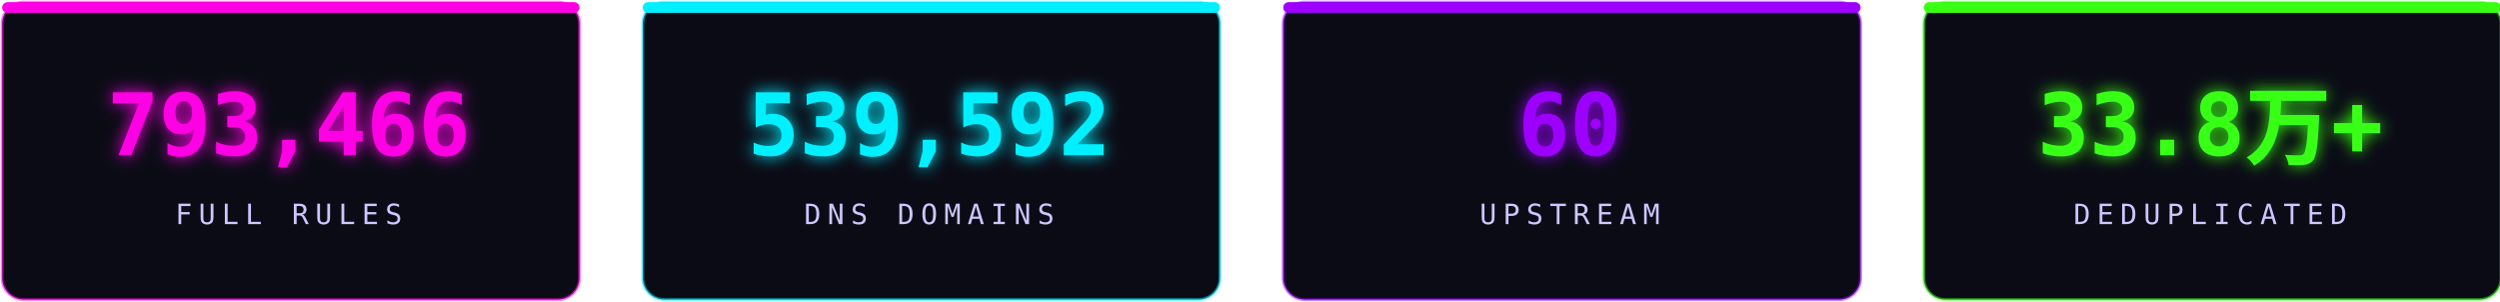
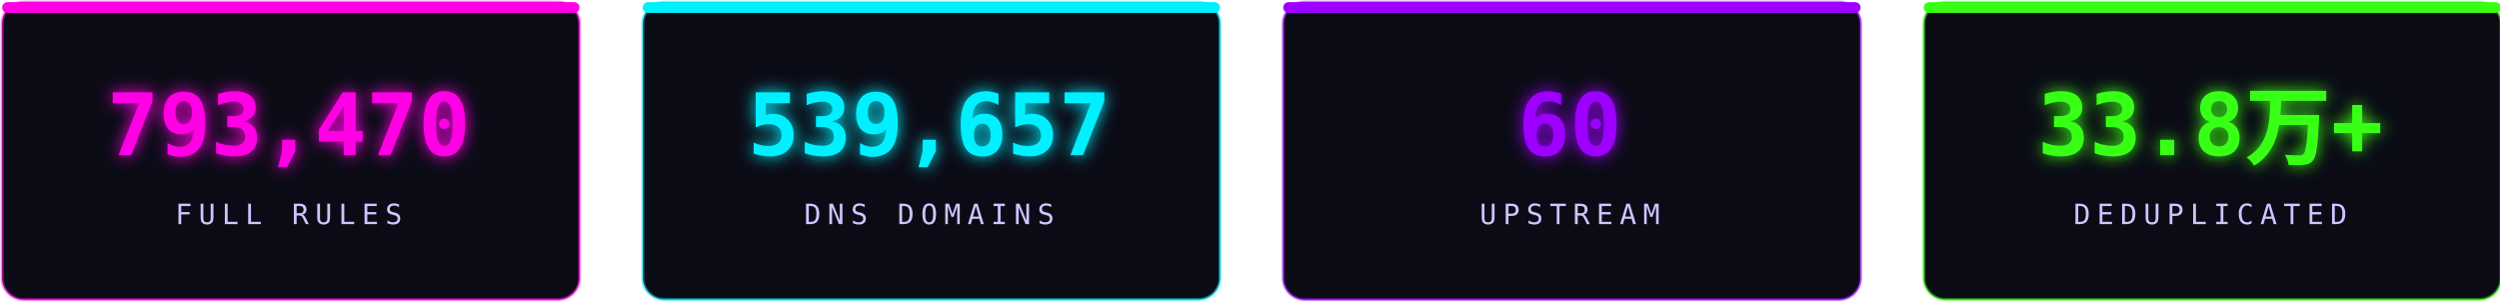
<svg xmlns="http://www.w3.org/2000/svg" width="1160" height="140" viewBox="0 0 1160 140" fill="none" role="img" aria-label="stats">
  <defs>
    <filter id="sg" x="-30%" y="-30%" width="160%" height="160%">
      <feGaussianBlur stdDeviation="3.6" result="b" />
      <feMerge>
        <feMergeNode in="b" />
        <feMergeNode in="SourceGraphic" />
      </feMerge>
    </filter>
  </defs>
  <rect x="1.0" y="1" width="268" height="138" rx="10" fill="#0b0b16" stroke="#ff00e5" stroke-opacity="0.5" stroke-width="1.4" />
  <rect x="1.0" y="1" width="268" height="5" rx="2.5" fill="#ff00e5" />
-   <text x="134.0" y="72" text-anchor="middle" font-family="'Consolas','SFMono-Regular',monospace" font-size="40" font-weight="700" fill="#ff00e5" filter="url(#sg)">793,466</text>
+   <text x="134.0" y="72" text-anchor="middle" font-family="'Consolas','SFMono-Regular',monospace" font-size="40" font-weight="700" fill="#ff00e5" filter="url(#sg)">793,470</text>
  <text x="134.0" y="104" text-anchor="middle" font-family="'Consolas','SFMono-Regular',monospace" font-size="13" letter-spacing="3" fill="#cdc6ff">FULL RULES</text>
  <rect x="298.33" y="1" width="268" height="138" rx="10" fill="#0b0b16" stroke="#00f0ff" stroke-opacity="0.5" stroke-width="1.4" />
  <rect x="298.33" y="1" width="268" height="5" rx="2.5" fill="#00f0ff" />
-   <text x="431.33" y="72" text-anchor="middle" font-family="'Consolas','SFMono-Regular',monospace" font-size="40" font-weight="700" fill="#00f0ff" filter="url(#sg)">539,592</text>
+   <text x="431.33" y="72" text-anchor="middle" font-family="'Consolas','SFMono-Regular',monospace" font-size="40" font-weight="700" fill="#00f0ff" filter="url(#sg)">539,657</text>
  <text x="431.33" y="104" text-anchor="middle" font-family="'Consolas','SFMono-Regular',monospace" font-size="13" letter-spacing="3" fill="#cdc6ff">DNS DOMAINS</text>
  <rect x="595.66" y="1" width="268" height="138" rx="10" fill="#0b0b16" stroke="#9d00ff" stroke-opacity="0.5" stroke-width="1.4" />
  <rect x="595.66" y="1" width="268" height="5" rx="2.5" fill="#9d00ff" />
  <text x="728.66" y="72" text-anchor="middle" font-family="'Consolas','SFMono-Regular',monospace" font-size="40" font-weight="700" fill="#9d00ff" filter="url(#sg)">60</text>
  <text x="728.66" y="104" text-anchor="middle" font-family="'Consolas','SFMono-Regular',monospace" font-size="13" letter-spacing="3" fill="#cdc6ff">UPSTREAM</text>
  <rect x="892.99" y="1" width="268" height="138" rx="10" fill="#0b0b16" stroke="#39ff14" stroke-opacity="0.5" stroke-width="1.4" />
  <rect x="892.99" y="1" width="268" height="5" rx="2.5" fill="#39ff14" />
  <text x="1025.99" y="72" text-anchor="middle" font-family="'Consolas','SFMono-Regular',monospace" font-size="40" font-weight="700" fill="#39ff14" filter="url(#sg)">33.8万+</text>
  <text x="1025.99" y="104" text-anchor="middle" font-family="'Consolas','SFMono-Regular',monospace" font-size="13" letter-spacing="3" fill="#cdc6ff">DEDUPLICATED</text>
</svg>
